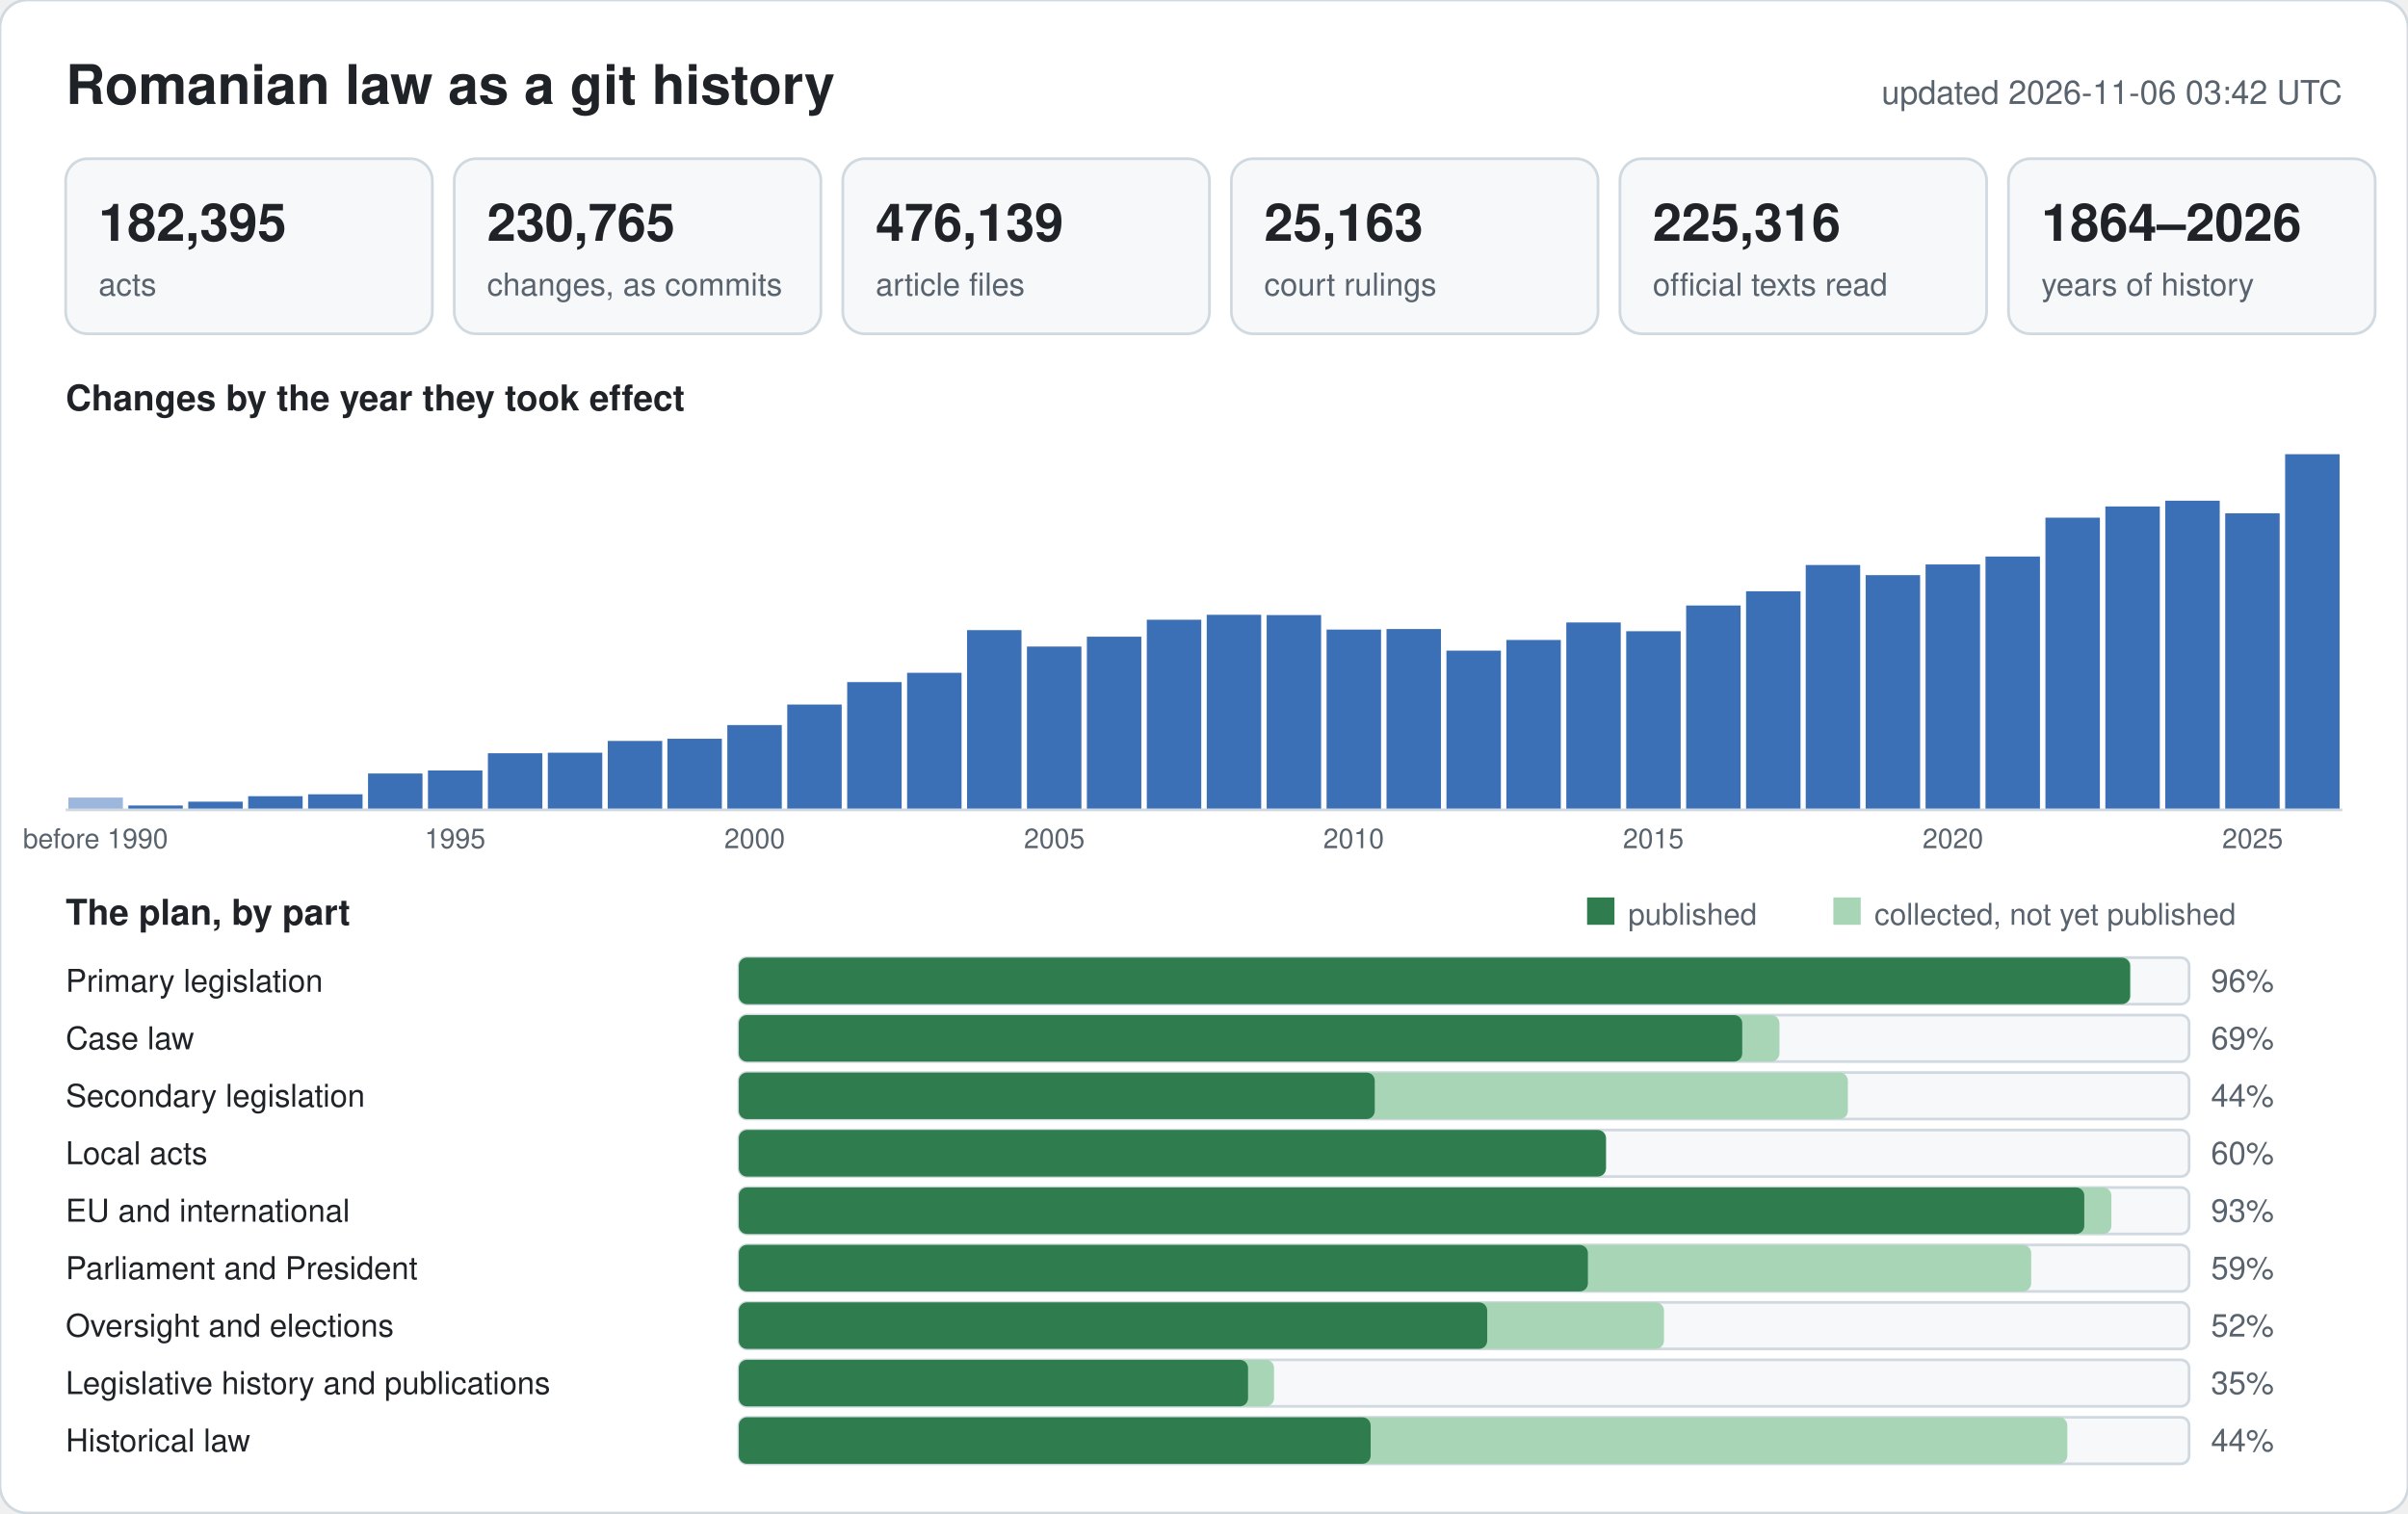
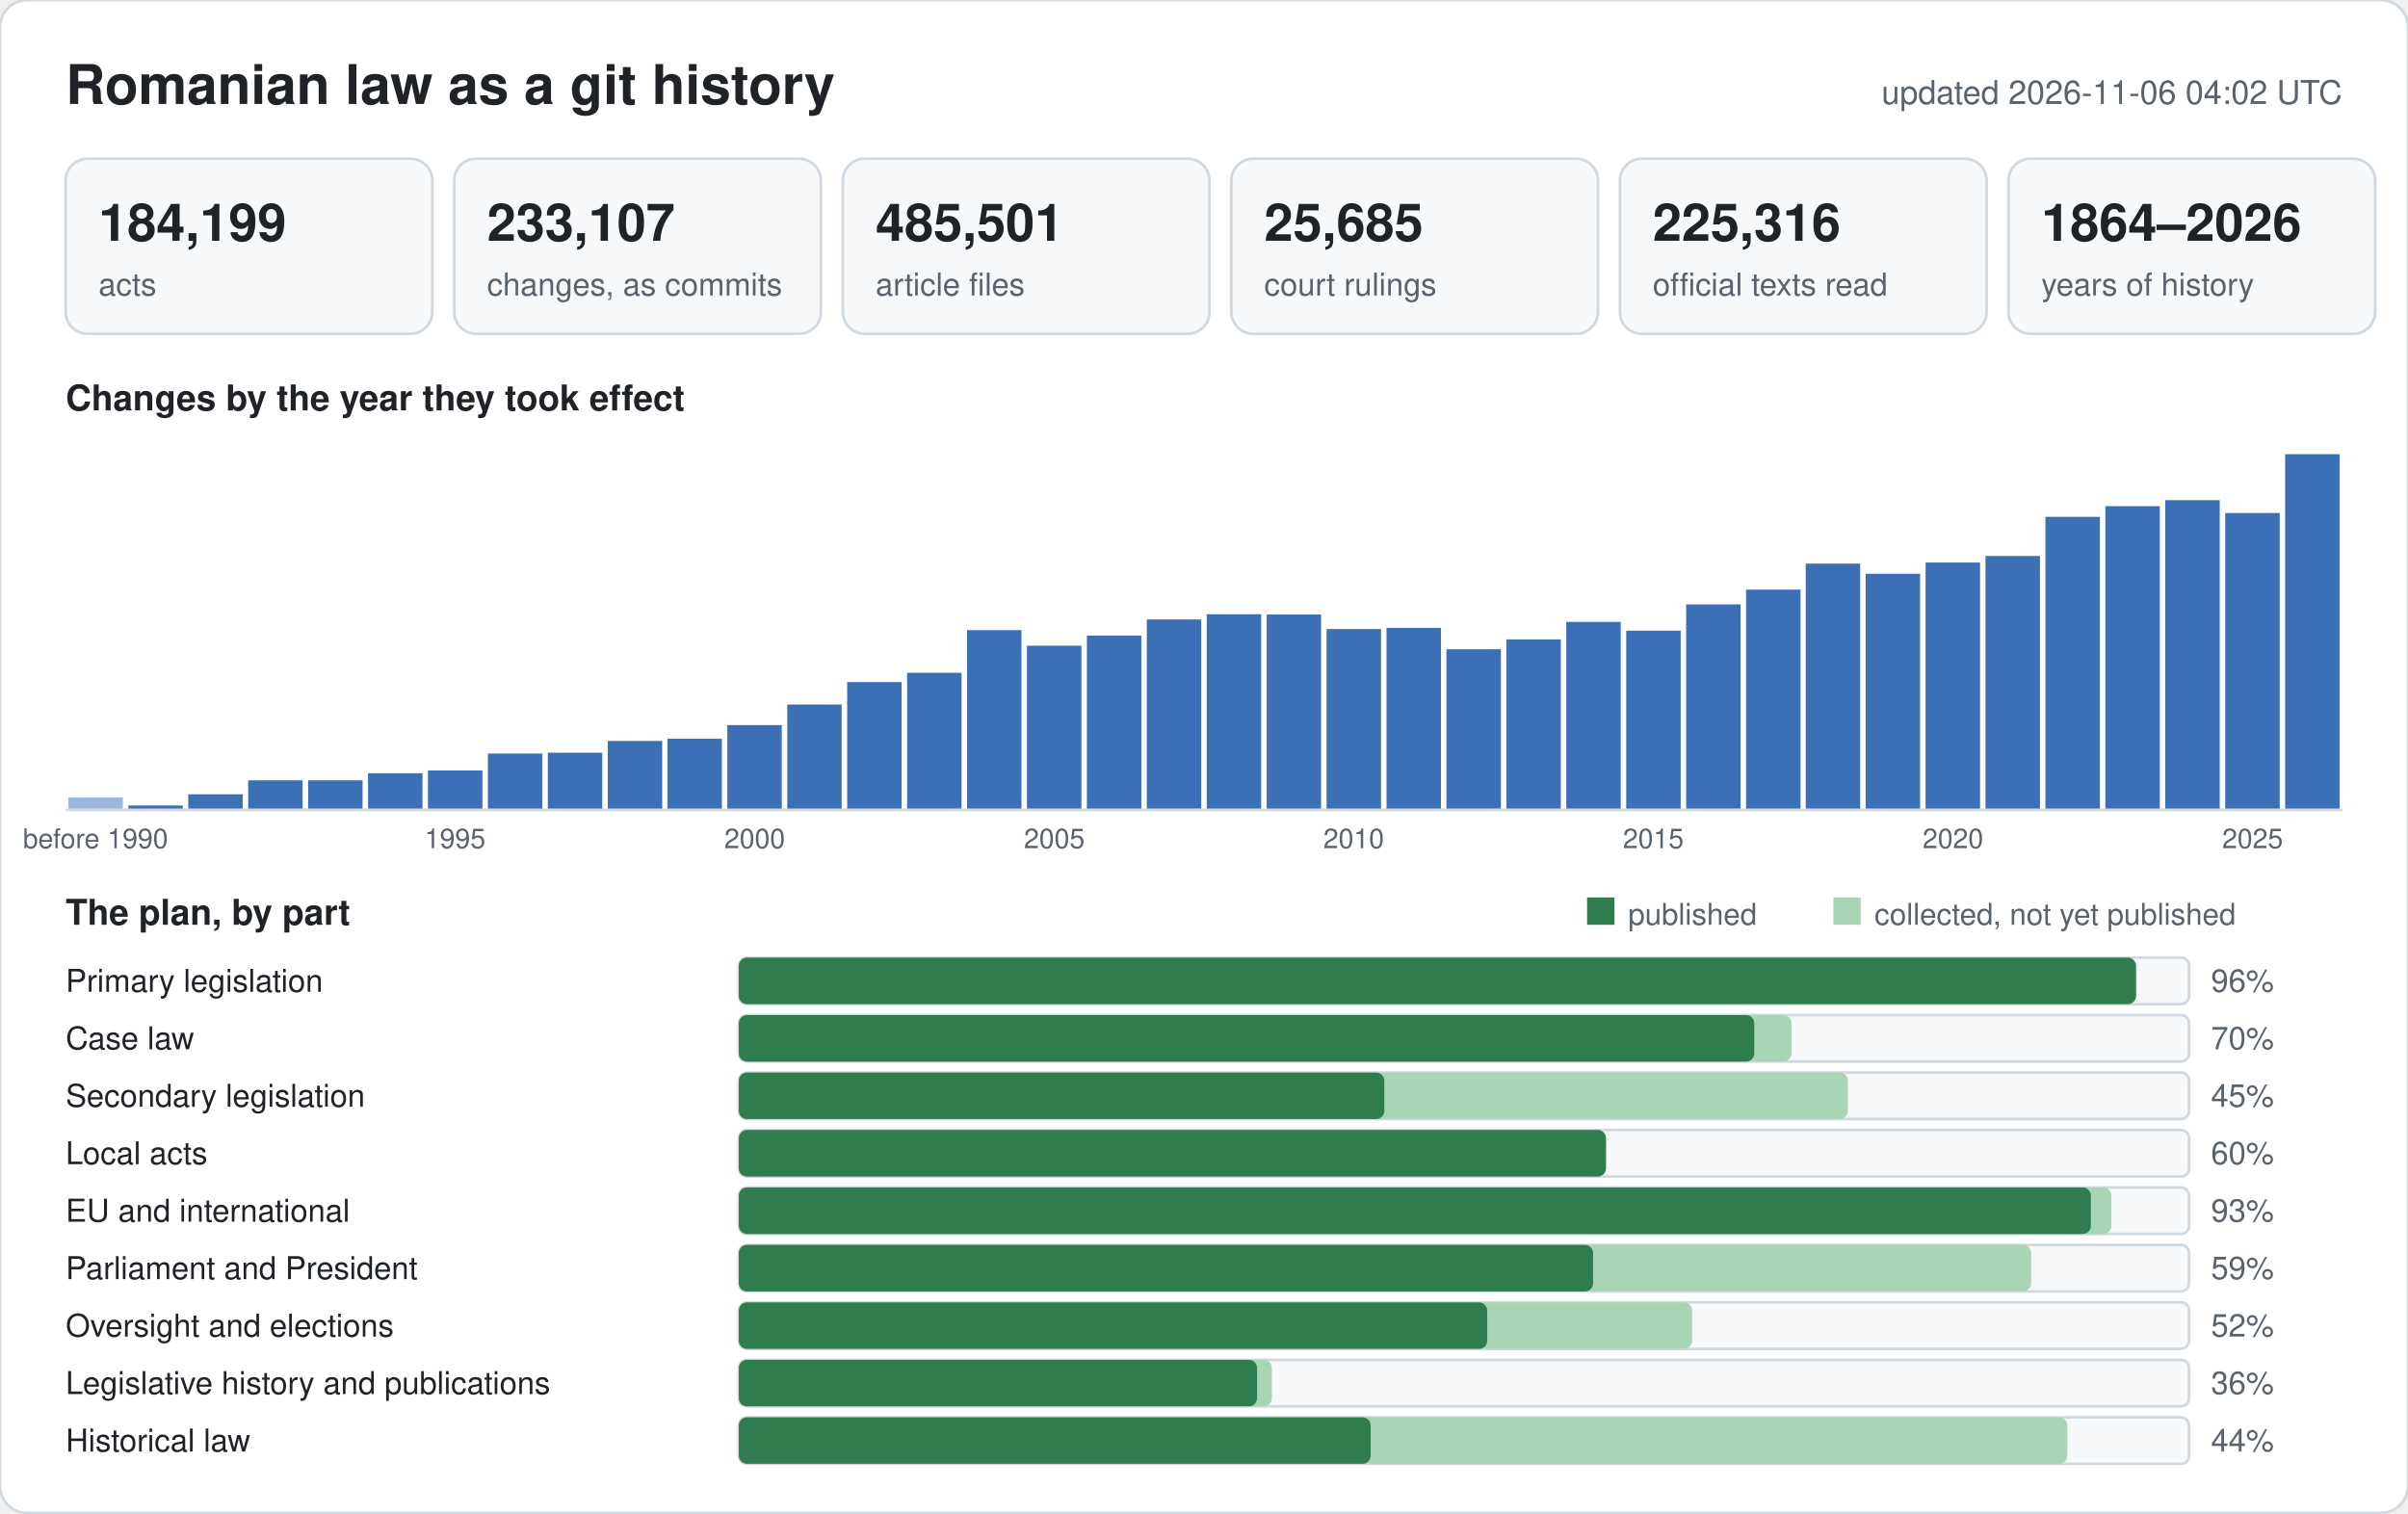
<svg xmlns="http://www.w3.org/2000/svg" width="880" height="553" viewBox="0 0 880 553" font-family="-apple-system,BlinkMacSystemFont,Segoe UI,Helvetica,Arial,sans-serif">
  <rect width="880" height="553" rx="10" fill="#ffffff" stroke="#d1d9e0" />
  <text x="24" y="38" font-size="20" font-weight="600" fill="#1f2328">Romanian law as a git history</text>
-   <text x="856" y="38" font-size="12" text-anchor="end" fill="#59636e">updated 2026-11-06 03:42 UTC</text>
+   <text x="856" y="38" font-size="12" text-anchor="end" fill="#59636e">updated 2026-11-06 04:02 UTC</text>
  <rect x="24" y="58" width="134" height="64" rx="8" fill="#f6f8fa" stroke="#d1d9e0" />
-   <text x="36" y="88" font-size="19" font-weight="600" fill="#1f2328">182,395</text>
+   <text x="36" y="88" font-size="19" font-weight="600" fill="#1f2328">184,199</text>
  <text x="36" y="108" font-size="11.5" fill="#59636e">acts</text>
  <rect x="166" y="58" width="134" height="64" rx="8" fill="#f6f8fa" stroke="#d1d9e0" />
-   <text x="178" y="88" font-size="19" font-weight="600" fill="#1f2328">230,765</text>
+   <text x="178" y="88" font-size="19" font-weight="600" fill="#1f2328">233,107</text>
  <text x="178" y="108" font-size="11.5" fill="#59636e">changes, as commits</text>
  <rect x="308" y="58" width="134" height="64" rx="8" fill="#f6f8fa" stroke="#d1d9e0" />
-   <text x="320" y="88" font-size="19" font-weight="600" fill="#1f2328">476,139</text>
+   <text x="320" y="88" font-size="19" font-weight="600" fill="#1f2328">485,501</text>
  <text x="320" y="108" font-size="11.5" fill="#59636e">article files</text>
  <rect x="450" y="58" width="134" height="64" rx="8" fill="#f6f8fa" stroke="#d1d9e0" />
-   <text x="462" y="88" font-size="19" font-weight="600" fill="#1f2328">25,163</text>
+   <text x="462" y="88" font-size="19" font-weight="600" fill="#1f2328">25,685</text>
  <text x="462" y="108" font-size="11.5" fill="#59636e">court rulings</text>
  <rect x="592" y="58" width="134" height="64" rx="8" fill="#f6f8fa" stroke="#d1d9e0" />
  <text x="604" y="88" font-size="19" font-weight="600" fill="#1f2328">225,316</text>
  <text x="604" y="108" font-size="11.5" fill="#59636e">official texts read</text>
  <rect x="734" y="58" width="134" height="64" rx="8" fill="#f6f8fa" stroke="#d1d9e0" />
  <text x="746" y="88" font-size="19" font-weight="600" fill="#1f2328">1864–2026</text>
  <text x="746" y="108" font-size="11.5" fill="#59636e">years of history</text>
  <text x="24" y="150" font-size="13" font-weight="600" fill="#1f2328">Changes by the year they took effect</text>
  <rect x="25.0" y="291.5" width="19.9" height="4.5" fill="#9db6dc" />
  <text x="34.9" y="310" font-size="10" text-anchor="middle" fill="#59636e">before 1990</text>
  <rect x="46.9" y="294.4" width="19.9" height="1.6" fill="#3b6fb6" />
-   <rect x="68.8" y="293.0" width="19.9" height="3.0" fill="#3b6fb6" />
-   <rect x="90.7" y="291.0" width="19.9" height="5.0" fill="#3b6fb6" />
-   <rect x="112.6" y="290.3" width="19.9" height="5.7" fill="#3b6fb6" />
-   <rect x="134.5" y="282.7" width="19.9" height="13.3" fill="#3b6fb6" />
+   <rect x="68.8" y="290.3" width="19.9" height="5.7" fill="#3b6fb6" />
+   <rect x="90.7" y="285.2" width="19.9" height="10.8" fill="#3b6fb6" />
+   <rect x="112.6" y="285.2" width="19.9" height="10.8" fill="#3b6fb6" />
+   <rect x="134.5" y="282.6" width="19.9" height="13.4" fill="#3b6fb6" />
  <rect x="156.4" y="281.6" width="19.9" height="14.4" fill="#3b6fb6" />
  <text x="166.3" y="310" font-size="10" text-anchor="middle" fill="#59636e">1995</text>
-   <rect x="178.3" y="275.3" width="19.9" height="20.7" fill="#3b6fb6" />
+   <rect x="178.3" y="275.4" width="19.9" height="20.6" fill="#3b6fb6" />
  <rect x="200.2" y="275.1" width="19.9" height="20.9" fill="#3b6fb6" />
  <rect x="222.1" y="270.8" width="19.9" height="25.2" fill="#3b6fb6" />
  <rect x="243.9" y="270.0" width="19.9" height="26.0" fill="#3b6fb6" />
  <rect x="265.8" y="265.0" width="19.9" height="31.0" fill="#3b6fb6" />
  <text x="275.8" y="310" font-size="10" text-anchor="middle" fill="#59636e">2000</text>
  <rect x="287.7" y="257.5" width="19.9" height="38.5" fill="#3b6fb6" />
  <rect x="309.6" y="249.3" width="19.9" height="46.7" fill="#3b6fb6" />
  <rect x="331.5" y="245.9" width="19.9" height="50.1" fill="#3b6fb6" />
  <rect x="353.4" y="230.3" width="19.9" height="65.7" fill="#3b6fb6" />
-   <rect x="375.3" y="236.3" width="19.9" height="59.7" fill="#3b6fb6" />
+   <rect x="375.3" y="236.0" width="19.9" height="60.0" fill="#3b6fb6" />
  <text x="385.3" y="310" font-size="10" text-anchor="middle" fill="#59636e">2005</text>
-   <rect x="397.2" y="232.7" width="19.9" height="63.3" fill="#3b6fb6" />
-   <rect x="419.1" y="226.5" width="19.9" height="69.5" fill="#3b6fb6" />
-   <rect x="441.0" y="224.7" width="19.9" height="71.3" fill="#3b6fb6" />
-   <rect x="462.9" y="224.8" width="19.9" height="71.2" fill="#3b6fb6" />
-   <rect x="484.8" y="230.1" width="19.9" height="65.9" fill="#3b6fb6" />
+   <rect x="397.2" y="232.3" width="19.9" height="63.7" fill="#3b6fb6" />
+   <rect x="419.1" y="226.4" width="19.9" height="69.6" fill="#3b6fb6" />
+   <rect x="441.0" y="224.5" width="19.9" height="71.5" fill="#3b6fb6" />
+   <rect x="462.9" y="224.6" width="19.9" height="71.4" fill="#3b6fb6" />
+   <rect x="484.8" y="229.9" width="19.9" height="66.1" fill="#3b6fb6" />
  <text x="494.7" y="310" font-size="10" text-anchor="middle" fill="#59636e">2010</text>
-   <rect x="506.7" y="229.9" width="19.9" height="66.1" fill="#3b6fb6" />
-   <rect x="528.6" y="237.8" width="19.9" height="58.2" fill="#3b6fb6" />
-   <rect x="550.5" y="233.9" width="19.9" height="62.1" fill="#3b6fb6" />
-   <rect x="572.4" y="227.5" width="19.9" height="68.5" fill="#3b6fb6" />
-   <rect x="594.3" y="230.7" width="19.9" height="65.3" fill="#3b6fb6" />
+   <rect x="506.7" y="229.5" width="19.9" height="66.5" fill="#3b6fb6" />
+   <rect x="528.6" y="237.3" width="19.9" height="58.7" fill="#3b6fb6" />
+   <rect x="550.5" y="233.7" width="19.9" height="62.3" fill="#3b6fb6" />
+   <rect x="572.4" y="227.3" width="19.9" height="68.7" fill="#3b6fb6" />
+   <rect x="594.3" y="230.5" width="19.9" height="65.5" fill="#3b6fb6" />
  <text x="604.2" y="310" font-size="10" text-anchor="middle" fill="#59636e">2015</text>
-   <rect x="616.2" y="221.3" width="19.9" height="74.7" fill="#3b6fb6" />
-   <rect x="638.1" y="216.1" width="19.9" height="79.9" fill="#3b6fb6" />
-   <rect x="659.9" y="206.5" width="19.9" height="89.5" fill="#3b6fb6" />
-   <rect x="681.8" y="210.2" width="19.9" height="85.8" fill="#3b6fb6" />
-   <rect x="703.7" y="206.3" width="19.9" height="89.7" fill="#3b6fb6" />
+   <rect x="616.2" y="220.9" width="19.9" height="75.1" fill="#3b6fb6" />
+   <rect x="638.1" y="215.5" width="19.9" height="80.5" fill="#3b6fb6" />
+   <rect x="659.9" y="206.0" width="19.9" height="90.0" fill="#3b6fb6" />
+   <rect x="681.8" y="209.7" width="19.9" height="86.3" fill="#3b6fb6" />
+   <rect x="703.7" y="205.6" width="19.9" height="90.4" fill="#3b6fb6" />
  <text x="713.7" y="310" font-size="10" text-anchor="middle" fill="#59636e">2020</text>
-   <rect x="725.6" y="203.4" width="19.9" height="92.6" fill="#3b6fb6" />
-   <rect x="747.5" y="189.2" width="19.9" height="106.8" fill="#3b6fb6" />
-   <rect x="769.4" y="185.1" width="19.9" height="110.9" fill="#3b6fb6" />
-   <rect x="791.3" y="183.0" width="19.9" height="113.0" fill="#3b6fb6" />
-   <rect x="813.2" y="187.6" width="19.9" height="108.4" fill="#3b6fb6" />
+   <rect x="725.6" y="203.2" width="19.9" height="92.8" fill="#3b6fb6" />
+   <rect x="747.5" y="188.9" width="19.9" height="107.1" fill="#3b6fb6" />
+   <rect x="769.4" y="185.0" width="19.9" height="111.0" fill="#3b6fb6" />
+   <rect x="791.3" y="182.8" width="19.9" height="113.2" fill="#3b6fb6" />
+   <rect x="813.2" y="187.5" width="19.9" height="108.5" fill="#3b6fb6" />
  <text x="823.2" y="310" font-size="10" text-anchor="middle" fill="#59636e">2025</text>
  <rect x="835.1" y="166.0" width="19.9" height="130.0" fill="#3b6fb6" />
  <line x1="24" y1="296" x2="856" y2="296" stroke="#d1d9e0" />
  <text x="24" y="338" font-size="13" font-weight="600" fill="#1f2328">The plan, by part</text>
  <rect x="580" y="328" width="10" height="10" fill="#2f7d4f" />
  <text x="595" y="338" font-size="11" fill="#59636e">published</text>
  <rect x="670" y="328" width="10" height="10" fill="#a8d5b5" />
  <text x="685" y="338" font-size="11" fill="#59636e">collected, not yet published</text>
  <text x="24" y="362.5" font-size="11.5" fill="#1f2328">Primary legislation</text>
  <rect x="270" y="350" width="530" height="17" rx="3" fill="#f6f8fa" stroke="#d1d9e0" />
-   <rect x="270" y="350" width="508.7" height="17" rx="3" fill="#a8d5b5" />
-   <rect x="270" y="350" width="508.4" height="17" rx="3" fill="#2f7d4f" />
+   <rect x="270" y="350" width="510.6" height="17" rx="3" fill="#a8d5b5" />
+   <rect x="270" y="350" width="510.6" height="17" rx="3" fill="#2f7d4f" />
  <text x="808" y="362.5" font-size="11.5" fill="#59636e">96%</text>
  <text x="24" y="383.5" font-size="11.5" fill="#1f2328">Case law</text>
  <rect x="270" y="371" width="530" height="17" rx="3" fill="#f6f8fa" stroke="#d1d9e0" />
-   <rect x="270" y="371" width="380.3" height="17" rx="3" fill="#a8d5b5" />
-   <rect x="270" y="371" width="366.7" height="17" rx="3" fill="#2f7d4f" />
-   <text x="808" y="383.5" font-size="11.5" fill="#59636e">69%</text>
+   <rect x="270" y="371" width="384.7" height="17" rx="3" fill="#a8d5b5" />
+   <rect x="270" y="371" width="371.1" height="17" rx="3" fill="#2f7d4f" />
+   <text x="808" y="383.5" font-size="11.5" fill="#59636e">70%</text>
  <text x="24" y="404.5" font-size="11.5" fill="#1f2328">Secondary legislation</text>
  <rect x="270" y="392" width="530" height="17" rx="3" fill="#f6f8fa" stroke="#d1d9e0" />
  <rect x="270" y="392" width="405.3" height="17" rx="3" fill="#a8d5b5" />
-   <rect x="270" y="392" width="232.4" height="17" rx="3" fill="#2f7d4f" />
-   <text x="808" y="404.5" font-size="11.5" fill="#59636e">44%</text>
+   <rect x="270" y="392" width="235.9" height="17" rx="3" fill="#2f7d4f" />
+   <text x="808" y="404.5" font-size="11.5" fill="#59636e">45%</text>
  <text x="24" y="425.5" font-size="11.5" fill="#1f2328">Local acts</text>
  <rect x="270" y="413" width="530" height="17" rx="3" fill="#f6f8fa" stroke="#d1d9e0" />
  <rect x="270" y="413" width="316.9" height="17" rx="3" fill="#a8d5b5" />
  <rect x="270" y="413" width="316.9" height="17" rx="3" fill="#2f7d4f" />
  <text x="808" y="425.5" font-size="11.5" fill="#59636e">60%</text>
  <text x="24" y="446.5" font-size="11.5" fill="#1f2328">EU and international</text>
  <rect x="270" y="434" width="530" height="17" rx="3" fill="#f6f8fa" stroke="#d1d9e0" />
  <rect x="270" y="434" width="501.6" height="17" rx="3" fill="#a8d5b5" />
-   <rect x="270" y="434" width="491.7" height="17" rx="3" fill="#2f7d4f" />
+   <rect x="270" y="434" width="494.1" height="17" rx="3" fill="#2f7d4f" />
  <text x="808" y="446.5" font-size="11.5" fill="#59636e">93%</text>
  <text x="24" y="467.5" font-size="11.5" fill="#1f2328">Parliament and President</text>
  <rect x="270" y="455" width="530" height="17" rx="3" fill="#f6f8fa" stroke="#d1d9e0" />
  <rect x="270" y="455" width="472.3" height="17" rx="3" fill="#a8d5b5" />
-   <rect x="270" y="455" width="310.3" height="17" rx="3" fill="#2f7d4f" />
+   <rect x="270" y="455" width="312.2" height="17" rx="3" fill="#2f7d4f" />
  <text x="808" y="467.5" font-size="11.5" fill="#59636e">59%</text>
  <text x="24" y="488.5" font-size="11.5" fill="#1f2328">Oversight and elections</text>
  <rect x="270" y="476" width="530" height="17" rx="3" fill="#f6f8fa" stroke="#d1d9e0" />
-   <rect x="270" y="476" width="338.1" height="17" rx="3" fill="#a8d5b5" />
+   <rect x="270" y="476" width="348.4" height="17" rx="3" fill="#a8d5b5" />
  <rect x="270" y="476" width="273.5" height="17" rx="3" fill="#2f7d4f" />
  <text x="808" y="488.5" font-size="11.5" fill="#59636e">52%</text>
  <text x="24" y="509.5" font-size="11.5" fill="#1f2328">Legislative history and publications</text>
  <rect x="270" y="497" width="530" height="17" rx="3" fill="#f6f8fa" stroke="#d1d9e0" />
-   <rect x="270" y="497" width="195.6" height="17" rx="3" fill="#a8d5b5" />
-   <rect x="270" y="497" width="186.1" height="17" rx="3" fill="#2f7d4f" />
-   <text x="808" y="509.5" font-size="11.5" fill="#59636e">35%</text>
+   <rect x="270" y="497" width="194.8" height="17" rx="3" fill="#a8d5b5" />
+   <rect x="270" y="497" width="189.4" height="17" rx="3" fill="#2f7d4f" />
+   <text x="808" y="509.5" font-size="11.5" fill="#59636e">36%</text>
  <text x="24" y="530.5" font-size="11.5" fill="#1f2328">Historical law</text>
  <rect x="270" y="518" width="530" height="17" rx="3" fill="#f6f8fa" stroke="#d1d9e0" />
  <rect x="270" y="518" width="485.5" height="17" rx="3" fill="#a8d5b5" />
  <rect x="270" y="518" width="230.9" height="17" rx="3" fill="#2f7d4f" />
  <text x="808" y="530.5" font-size="11.5" fill="#59636e">44%</text>
</svg>
